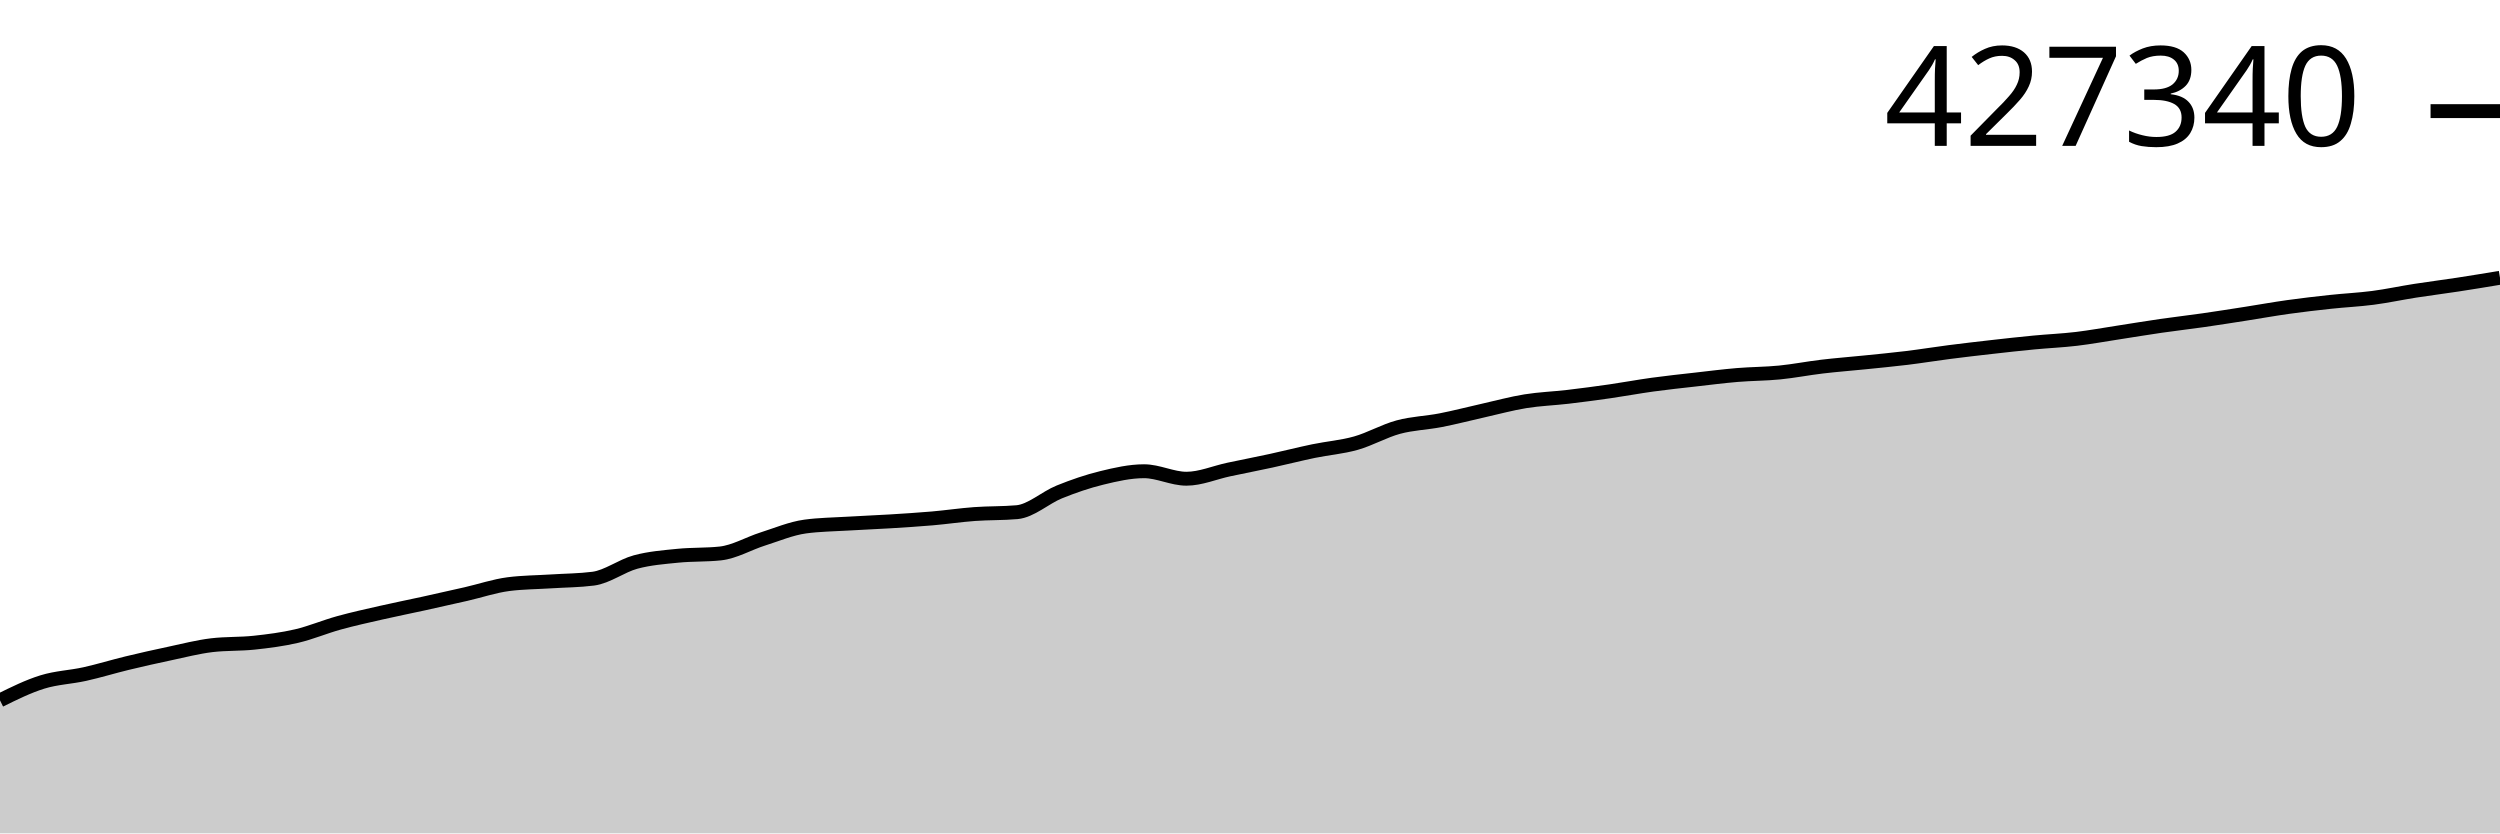
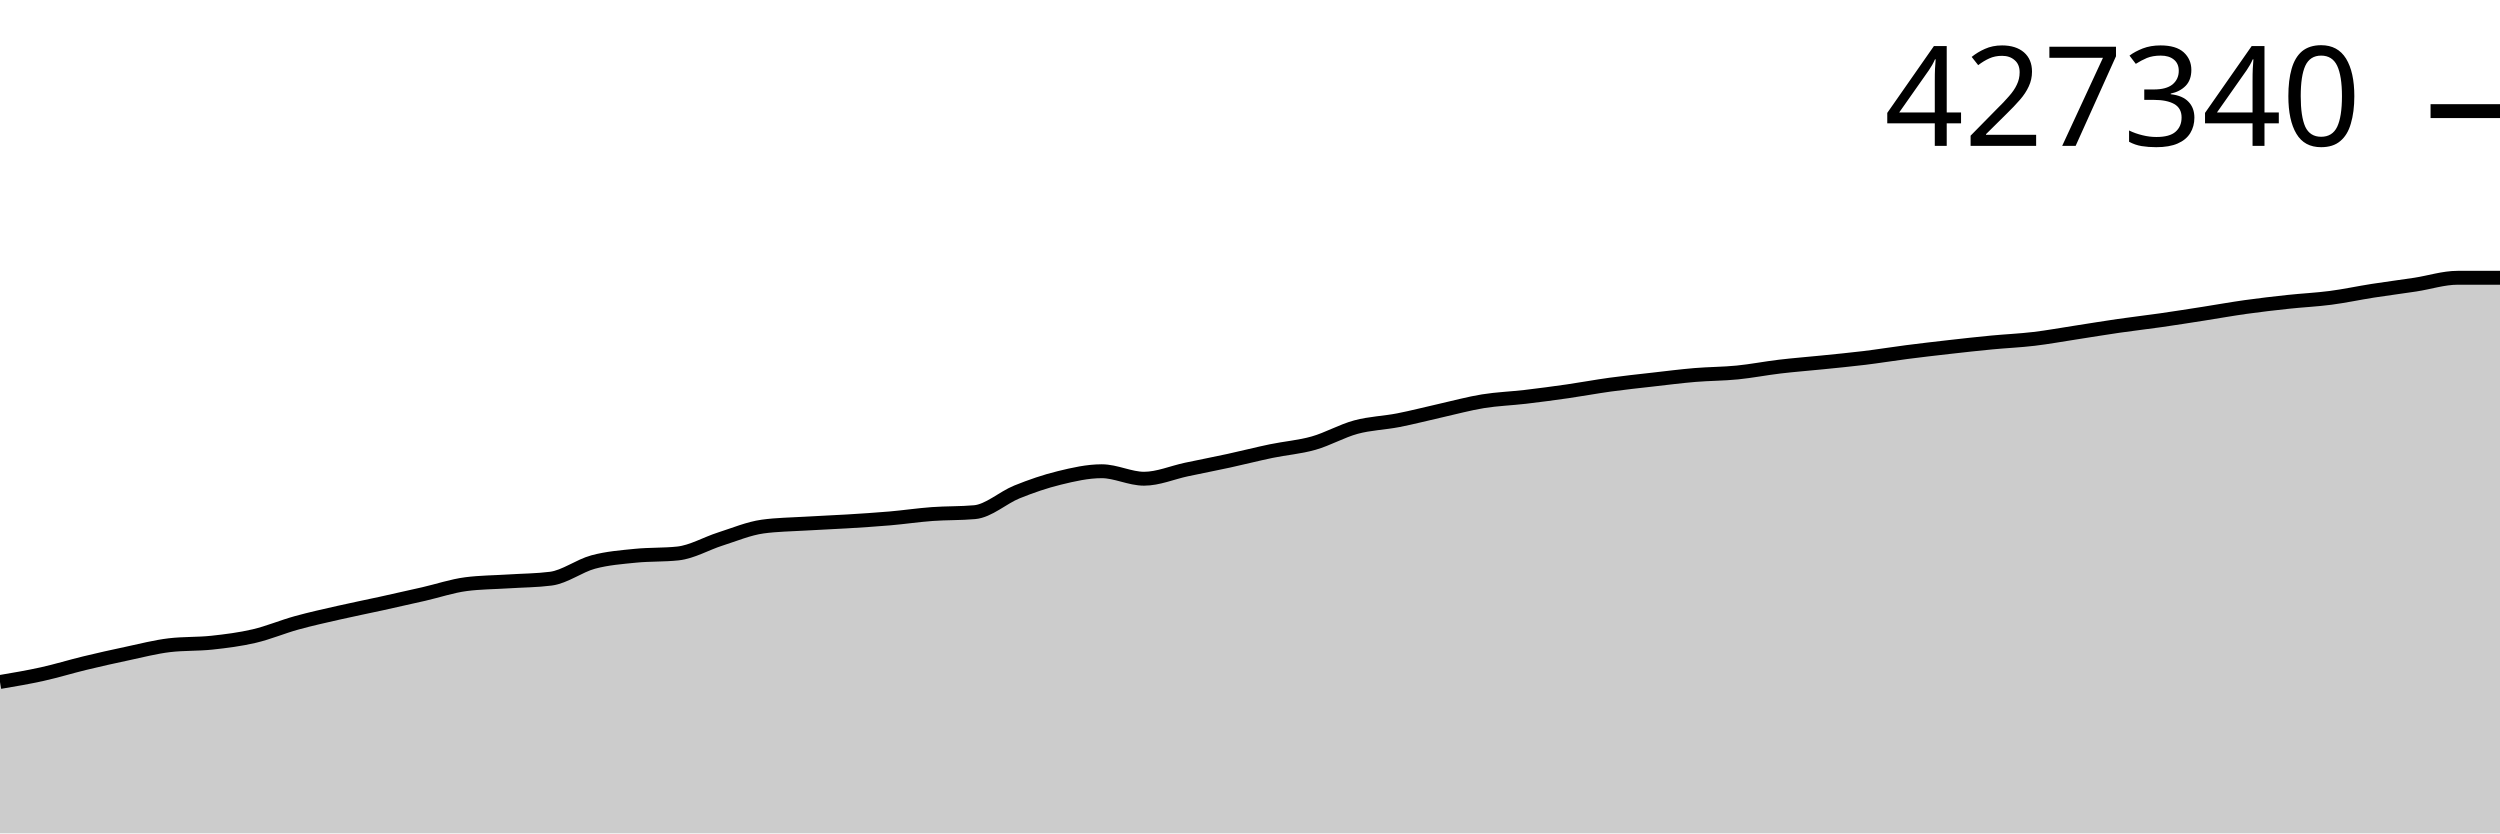
<svg xmlns="http://www.w3.org/2000/svg" viewBox="0 0 180 60">
  <g transform="translate(0,20)">
-     <path class="area" fill="rgba(0, 0, 0, 0.2)" d="M0,30.424C1.017,29.921,2.034,29.418,3.051,29.103C4.068,28.788,5.085,28.759,6.102,28.533C7.119,28.307,8.136,27.993,9.153,27.746C10.169,27.5,11.186,27.272,12.203,27.057C13.22,26.841,14.237,26.575,15.254,26.454C16.271,26.333,17.288,26.382,18.305,26.273C19.322,26.163,20.339,26.035,21.356,25.797C22.373,25.559,23.39,25.126,24.407,24.845C25.424,24.564,26.441,24.342,27.458,24.11C28.475,23.878,29.492,23.677,30.508,23.454C31.525,23.23,32.542,23.003,33.559,22.77C34.576,22.537,35.593,22.189,36.61,22.058C37.627,21.926,38.644,21.926,39.661,21.861C40.678,21.795,41.695,21.795,42.712,21.664C43.729,21.532,44.746,20.74,45.763,20.465C46.78,20.19,47.797,20.116,48.814,20.013C49.831,19.911,50.847,19.958,51.864,19.849C52.881,19.739,53.898,19.132,54.915,18.809C55.932,18.487,56.949,18.052,57.966,17.912C58.983,17.772,60,17.764,61.017,17.702C62.034,17.64,63.051,17.602,64.068,17.54C65.085,17.477,66.102,17.414,67.119,17.326C68.136,17.238,69.153,17.086,70.169,17.011C71.186,16.937,72.203,16.967,73.22,16.877C74.237,16.788,75.254,15.83,76.271,15.419C77.288,15.008,78.305,14.658,79.322,14.41C80.339,14.161,81.356,13.929,82.373,13.929C83.39,13.929,84.407,14.468,85.424,14.468C86.441,14.468,87.458,14.021,88.475,13.805C89.492,13.589,90.508,13.394,91.525,13.173C92.542,12.952,93.559,12.69,94.576,12.479C95.593,12.268,96.61,12.194,97.627,11.906C98.644,11.618,99.661,11.027,100.678,10.752C101.695,10.477,102.712,10.453,103.729,10.255C104.746,10.057,105.763,9.789,106.78,9.562C107.797,9.334,108.814,9.054,109.831,8.889C110.847,8.725,111.864,8.692,112.881,8.573C113.898,8.453,114.915,8.318,115.932,8.172C116.949,8.025,117.966,7.834,118.983,7.694C120,7.554,121.017,7.447,122.034,7.332C123.051,7.216,124.068,7.086,125.085,7C126.102,6.915,127.119,6.92,128.136,6.819C129.153,6.718,130.169,6.516,131.186,6.396C132.203,6.275,133.22,6.199,134.237,6.095C135.254,5.991,136.271,5.896,137.288,5.772C138.305,5.648,139.322,5.481,140.339,5.35C141.356,5.219,142.373,5.101,143.39,4.986C144.407,4.871,145.424,4.757,146.441,4.66C147.458,4.562,148.475,4.521,149.492,4.4C150.508,4.279,151.525,4.092,152.542,3.936C153.559,3.78,154.576,3.609,155.593,3.462C156.61,3.315,157.627,3.2,158.644,3.054C159.661,2.908,160.678,2.746,161.695,2.588C162.712,2.429,163.729,2.245,164.746,2.103C165.763,1.961,166.78,1.843,167.797,1.734C168.814,1.624,169.831,1.579,170.847,1.446C171.864,1.313,172.881,1.093,173.898,0.934C174.915,0.775,175.932,0.649,176.949,0.493C177.966,0.338,178.983,0.169,180,0L180,40C178.983,40,177.966,40,176.949,40C175.932,40,174.915,40,173.898,40C172.881,40,171.864,40,170.847,40C169.831,40,168.814,40,167.797,40C166.78,40,165.763,40,164.746,40C163.729,40,162.712,40,161.695,40C160.678,40,159.661,40,158.644,40C157.627,40,156.61,40,155.593,40C154.576,40,153.559,40,152.542,40C151.525,40,150.508,40,149.492,40C148.475,40,147.458,40,146.441,40C145.424,40,144.407,40,143.39,40C142.373,40,141.356,40,140.339,40C139.322,40,138.305,40,137.288,40C136.271,40,135.254,40,134.237,40C133.22,40,132.203,40,131.186,40C130.169,40,129.153,40,128.136,40C127.119,40,126.102,40,125.085,40C124.068,40,123.051,40,122.034,40C121.017,40,120,40,118.983,40C117.966,40,116.949,40,115.932,40C114.915,40,113.898,40,112.881,40C111.864,40,110.847,40,109.831,40C108.814,40,107.797,40,106.78,40C105.763,40,104.746,40,103.729,40C102.712,40,101.695,40,100.678,40C99.661,40,98.644,40,97.627,40C96.61,40,95.593,40,94.576,40C93.559,40,92.542,40,91.525,40C90.508,40,89.492,40,88.475,40C87.458,40,86.441,40,85.424,40C84.407,40,83.39,40,82.373,40C81.356,40,80.339,40,79.322,40C78.305,40,77.288,40,76.271,40C75.254,40,74.237,40,73.22,40C72.203,40,71.186,40,70.169,40C69.153,40,68.136,40,67.119,40C66.102,40,65.085,40,64.068,40C63.051,40,62.034,40,61.017,40C60,40,58.983,40,57.966,40C56.949,40,55.932,40,54.915,40C53.898,40,52.881,40,51.864,40C50.847,40,49.831,40,48.814,40C47.797,40,46.78,40,45.763,40C44.746,40,43.729,40,42.712,40C41.695,40,40.678,40,39.661,40C38.644,40,37.627,40,36.61,40C35.593,40,34.576,40,33.559,40C32.542,40,31.525,40,30.508,40C29.492,40,28.475,40,27.458,40C26.441,40,25.424,40,24.407,40C23.39,40,22.373,40,21.356,40C20.339,40,19.322,40,18.305,40C17.288,40,16.271,40,15.254,40C14.237,40,13.22,40,12.203,40C11.186,40,10.169,40,9.153,40C8.136,40,7.119,40,6.102,40C5.085,40,4.068,40,3.051,40C2.034,40,1.017,40,0,40Z" />
-     <path class="line" stroke="black" fill="none" d="M0,30.424C1.017,29.921,2.034,29.418,3.051,29.103C4.068,28.788,5.085,28.759,6.102,28.533C7.119,28.307,8.136,27.993,9.153,27.746C10.169,27.5,11.186,27.272,12.203,27.057C13.22,26.841,14.237,26.575,15.254,26.454C16.271,26.333,17.288,26.382,18.305,26.273C19.322,26.163,20.339,26.035,21.356,25.797C22.373,25.559,23.39,25.126,24.407,24.845C25.424,24.564,26.441,24.342,27.458,24.11C28.475,23.878,29.492,23.677,30.508,23.454C31.525,23.23,32.542,23.003,33.559,22.77C34.576,22.537,35.593,22.189,36.61,22.058C37.627,21.926,38.644,21.926,39.661,21.861C40.678,21.795,41.695,21.795,42.712,21.664C43.729,21.532,44.746,20.74,45.763,20.465C46.78,20.19,47.797,20.116,48.814,20.013C49.831,19.911,50.847,19.958,51.864,19.849C52.881,19.739,53.898,19.132,54.915,18.809C55.932,18.487,56.949,18.052,57.966,17.912C58.983,17.772,60,17.764,61.017,17.702C62.034,17.64,63.051,17.602,64.068,17.54C65.085,17.477,66.102,17.414,67.119,17.326C68.136,17.238,69.153,17.086,70.169,17.011C71.186,16.937,72.203,16.967,73.22,16.877C74.237,16.788,75.254,15.83,76.271,15.419C77.288,15.008,78.305,14.658,79.322,14.41C80.339,14.161,81.356,13.929,82.373,13.929C83.39,13.929,84.407,14.468,85.424,14.468C86.441,14.468,87.458,14.021,88.475,13.805C89.492,13.589,90.508,13.394,91.525,13.173C92.542,12.952,93.559,12.69,94.576,12.479C95.593,12.268,96.61,12.194,97.627,11.906C98.644,11.618,99.661,11.027,100.678,10.752C101.695,10.477,102.712,10.453,103.729,10.255C104.746,10.057,105.763,9.789,106.78,9.562C107.797,9.334,108.814,9.054,109.831,8.889C110.847,8.725,111.864,8.692,112.881,8.573C113.898,8.453,114.915,8.318,115.932,8.172C116.949,8.025,117.966,7.834,118.983,7.694C120,7.554,121.017,7.447,122.034,7.332C123.051,7.216,124.068,7.086,125.085,7C126.102,6.915,127.119,6.92,128.136,6.819C129.153,6.718,130.169,6.516,131.186,6.396C132.203,6.275,133.22,6.199,134.237,6.095C135.254,5.991,136.271,5.896,137.288,5.772C138.305,5.648,139.322,5.481,140.339,5.35C141.356,5.219,142.373,5.101,143.39,4.986C144.407,4.871,145.424,4.757,146.441,4.66C147.458,4.562,148.475,4.521,149.492,4.4C150.508,4.279,151.525,4.092,152.542,3.936C153.559,3.78,154.576,3.609,155.593,3.462C156.61,3.315,157.627,3.2,158.644,3.054C159.661,2.908,160.678,2.746,161.695,2.588C162.712,2.429,163.729,2.245,164.746,2.103C165.763,1.961,166.78,1.843,167.797,1.734C168.814,1.624,169.831,1.579,170.847,1.446C171.864,1.313,172.881,1.093,173.898,0.934C174.915,0.775,175.932,0.649,176.949,0.493C177.966,0.338,178.983,0.169,180,0" />
+     <path class="area" fill="rgba(0, 0, 0, 0.2)" d="M0,29.103C1.017,28.931,2.034,28.759,3.051,28.533C4.068,28.307,5.085,27.993,6.102,27.746C7.119,27.5,8.136,27.272,9.153,27.057C10.169,26.841,11.186,26.575,12.203,26.454C13.22,26.333,14.237,26.382,15.254,26.273C16.271,26.163,17.288,26.035,18.305,25.797C19.322,25.559,20.339,25.126,21.356,24.845C22.373,24.564,23.39,24.342,24.407,24.11C25.424,23.878,26.441,23.677,27.458,23.454C28.475,23.23,29.492,23.003,30.508,22.77C31.525,22.537,32.542,22.189,33.559,22.058C34.576,21.926,35.593,21.926,36.61,21.861C37.627,21.795,38.644,21.795,39.661,21.664C40.678,21.532,41.695,20.74,42.712,20.465C43.729,20.19,44.746,20.116,45.763,20.013C46.78,19.911,47.797,19.958,48.814,19.849C49.831,19.739,50.847,19.132,51.864,18.809C52.881,18.487,53.898,18.052,54.915,17.912C55.932,17.772,56.949,17.764,57.966,17.702C58.983,17.64,60,17.602,61.017,17.54C62.034,17.477,63.051,17.414,64.068,17.326C65.085,17.238,66.102,17.086,67.119,17.011C68.136,16.937,69.153,16.967,70.169,16.877C71.186,16.788,72.203,15.83,73.22,15.419C74.237,15.008,75.254,14.658,76.271,14.41C77.288,14.161,78.305,13.929,79.322,13.929C80.339,13.929,81.356,14.468,82.373,14.468C83.39,14.468,84.407,14.021,85.424,13.805C86.441,13.589,87.458,13.394,88.475,13.173C89.492,12.952,90.508,12.69,91.525,12.479C92.542,12.268,93.559,12.194,94.576,11.906C95.593,11.618,96.61,11.027,97.627,10.752C98.644,10.477,99.661,10.453,100.678,10.255C101.695,10.057,102.712,9.789,103.729,9.562C104.746,9.334,105.763,9.054,106.78,8.889C107.797,8.725,108.814,8.692,109.831,8.573C110.847,8.453,111.864,8.318,112.881,8.172C113.898,8.025,114.915,7.834,115.932,7.694C116.949,7.554,117.966,7.447,118.983,7.332C120,7.216,121.017,7.086,122.034,7C123.051,6.915,124.068,6.92,125.085,6.819C126.102,6.718,127.119,6.516,128.136,6.396C129.153,6.275,130.169,6.199,131.186,6.095C132.203,5.991,133.22,5.896,134.237,5.772C135.254,5.648,136.271,5.481,137.288,5.35C138.305,5.219,139.322,5.101,140.339,4.986C141.356,4.871,142.373,4.757,143.39,4.66C144.407,4.562,145.424,4.521,146.441,4.4C147.458,4.279,148.475,4.092,149.492,3.936C150.508,3.78,151.525,3.609,152.542,3.462C153.559,3.315,154.576,3.2,155.593,3.054C156.61,2.908,157.627,2.746,158.644,2.588C159.661,2.429,160.678,2.245,161.695,2.103C162.712,1.961,163.729,1.843,164.746,1.734C165.763,1.624,166.78,1.579,167.797,1.446C168.814,1.313,169.831,1.093,170.847,0.934C171.864,0.775,172.881,0.649,173.898,0.493C174.915,0.338,175.932,0,176.949,0C177.966,0,178.983,0,180,0L180,40C178.983,40,177.966,40,176.949,40C175.932,40,174.915,40,173.898,40C172.881,40,171.864,40,170.847,40C169.831,40,168.814,40,167.797,40C166.78,40,165.763,40,164.746,40C163.729,40,162.712,40,161.695,40C160.678,40,159.661,40,158.644,40C157.627,40,156.61,40,155.593,40C154.576,40,153.559,40,152.542,40C151.525,40,150.508,40,149.492,40C148.475,40,147.458,40,146.441,40C145.424,40,144.407,40,143.39,40C142.373,40,141.356,40,140.339,40C139.322,40,138.305,40,137.288,40C136.271,40,135.254,40,134.237,40C133.22,40,132.203,40,131.186,40C130.169,40,129.153,40,128.136,40C127.119,40,126.102,40,125.085,40C124.068,40,123.051,40,122.034,40C121.017,40,120,40,118.983,40C117.966,40,116.949,40,115.932,40C114.915,40,113.898,40,112.881,40C111.864,40,110.847,40,109.831,40C108.814,40,107.797,40,106.78,40C105.763,40,104.746,40,103.729,40C102.712,40,101.695,40,100.678,40C99.661,40,98.644,40,97.627,40C96.61,40,95.593,40,94.576,40C93.559,40,92.542,40,91.525,40C90.508,40,89.492,40,88.475,40C87.458,40,86.441,40,85.424,40C84.407,40,83.39,40,82.373,40C81.356,40,80.339,40,79.322,40C78.305,40,77.288,40,76.271,40C75.254,40,74.237,40,73.22,40C72.203,40,71.186,40,70.169,40C69.153,40,68.136,40,67.119,40C66.102,40,65.085,40,64.068,40C63.051,40,62.034,40,61.017,40C60,40,58.983,40,57.966,40C56.949,40,55.932,40,54.915,40C53.898,40,52.881,40,51.864,40C50.847,40,49.831,40,48.814,40C47.797,40,46.78,40,45.763,40C44.746,40,43.729,40,42.712,40C41.695,40,40.678,40,39.661,40C38.644,40,37.627,40,36.61,40C35.593,40,34.576,40,33.559,40C32.542,40,31.525,40,30.508,40C29.492,40,28.475,40,27.458,40C26.441,40,25.424,40,24.407,40C23.39,40,22.373,40,21.356,40C20.339,40,19.322,40,18.305,40C17.288,40,16.271,40,15.254,40C14.237,40,13.22,40,12.203,40C11.186,40,10.169,40,9.153,40C8.136,40,7.119,40,6.102,40C5.085,40,4.068,40,3.051,40C2.034,40,1.017,40,0,40Z" />
+     <path class="line" stroke="black" fill="none" d="M0,29.103C1.017,28.931,2.034,28.759,3.051,28.533C4.068,28.307,5.085,27.993,6.102,27.746C7.119,27.5,8.136,27.272,9.153,27.057C10.169,26.841,11.186,26.575,12.203,26.454C13.22,26.333,14.237,26.382,15.254,26.273C16.271,26.163,17.288,26.035,18.305,25.797C19.322,25.559,20.339,25.126,21.356,24.845C22.373,24.564,23.39,24.342,24.407,24.11C25.424,23.878,26.441,23.677,27.458,23.454C28.475,23.23,29.492,23.003,30.508,22.77C31.525,22.537,32.542,22.189,33.559,22.058C34.576,21.926,35.593,21.926,36.61,21.861C37.627,21.795,38.644,21.795,39.661,21.664C40.678,21.532,41.695,20.74,42.712,20.465C43.729,20.19,44.746,20.116,45.763,20.013C46.78,19.911,47.797,19.958,48.814,19.849C49.831,19.739,50.847,19.132,51.864,18.809C52.881,18.487,53.898,18.052,54.915,17.912C55.932,17.772,56.949,17.764,57.966,17.702C58.983,17.64,60,17.602,61.017,17.54C62.034,17.477,63.051,17.414,64.068,17.326C65.085,17.238,66.102,17.086,67.119,17.011C68.136,16.937,69.153,16.967,70.169,16.877C71.186,16.788,72.203,15.83,73.22,15.419C74.237,15.008,75.254,14.658,76.271,14.41C77.288,14.161,78.305,13.929,79.322,13.929C80.339,13.929,81.356,14.468,82.373,14.468C83.39,14.468,84.407,14.021,85.424,13.805C86.441,13.589,87.458,13.394,88.475,13.173C89.492,12.952,90.508,12.69,91.525,12.479C92.542,12.268,93.559,12.194,94.576,11.906C95.593,11.618,96.61,11.027,97.627,10.752C98.644,10.477,99.661,10.453,100.678,10.255C101.695,10.057,102.712,9.789,103.729,9.562C104.746,9.334,105.763,9.054,106.78,8.889C107.797,8.725,108.814,8.692,109.831,8.573C110.847,8.453,111.864,8.318,112.881,8.172C113.898,8.025,114.915,7.834,115.932,7.694C116.949,7.554,117.966,7.447,118.983,7.332C120,7.216,121.017,7.086,122.034,7C123.051,6.915,124.068,6.92,125.085,6.819C126.102,6.718,127.119,6.516,128.136,6.396C129.153,6.275,130.169,6.199,131.186,6.095C132.203,5.991,133.22,5.896,134.237,5.772C135.254,5.648,136.271,5.481,137.288,5.35C138.305,5.219,139.322,5.101,140.339,4.986C141.356,4.871,142.373,4.757,143.39,4.66C144.407,4.562,145.424,4.521,146.441,4.4C147.458,4.279,148.475,4.092,149.492,3.936C150.508,3.78,151.525,3.609,152.542,3.462C153.559,3.315,154.576,3.2,155.593,3.054C156.61,2.908,157.627,2.746,158.644,2.588C159.661,2.429,160.678,2.245,161.695,2.103C162.712,1.961,163.729,1.843,164.746,1.734C165.763,1.624,166.78,1.579,167.797,1.446C168.814,1.313,169.831,1.093,170.847,0.934C171.864,0.775,172.881,0.649,173.898,0.493C174.915,0.338,175.932,0,176.949,0C177.966,0,178.983,0,180,0" />
    <path class="axis-ceiling" stroke-width="1" stroke="black" fill="none" d="M175,-11.999L180,-11.999" />
    <text class="axis-ceiling-label" font-family="sans-serif" text-anchor="end" font-size="10px" x="170" y="-9.499">427340</text>
  </g>
</svg>
